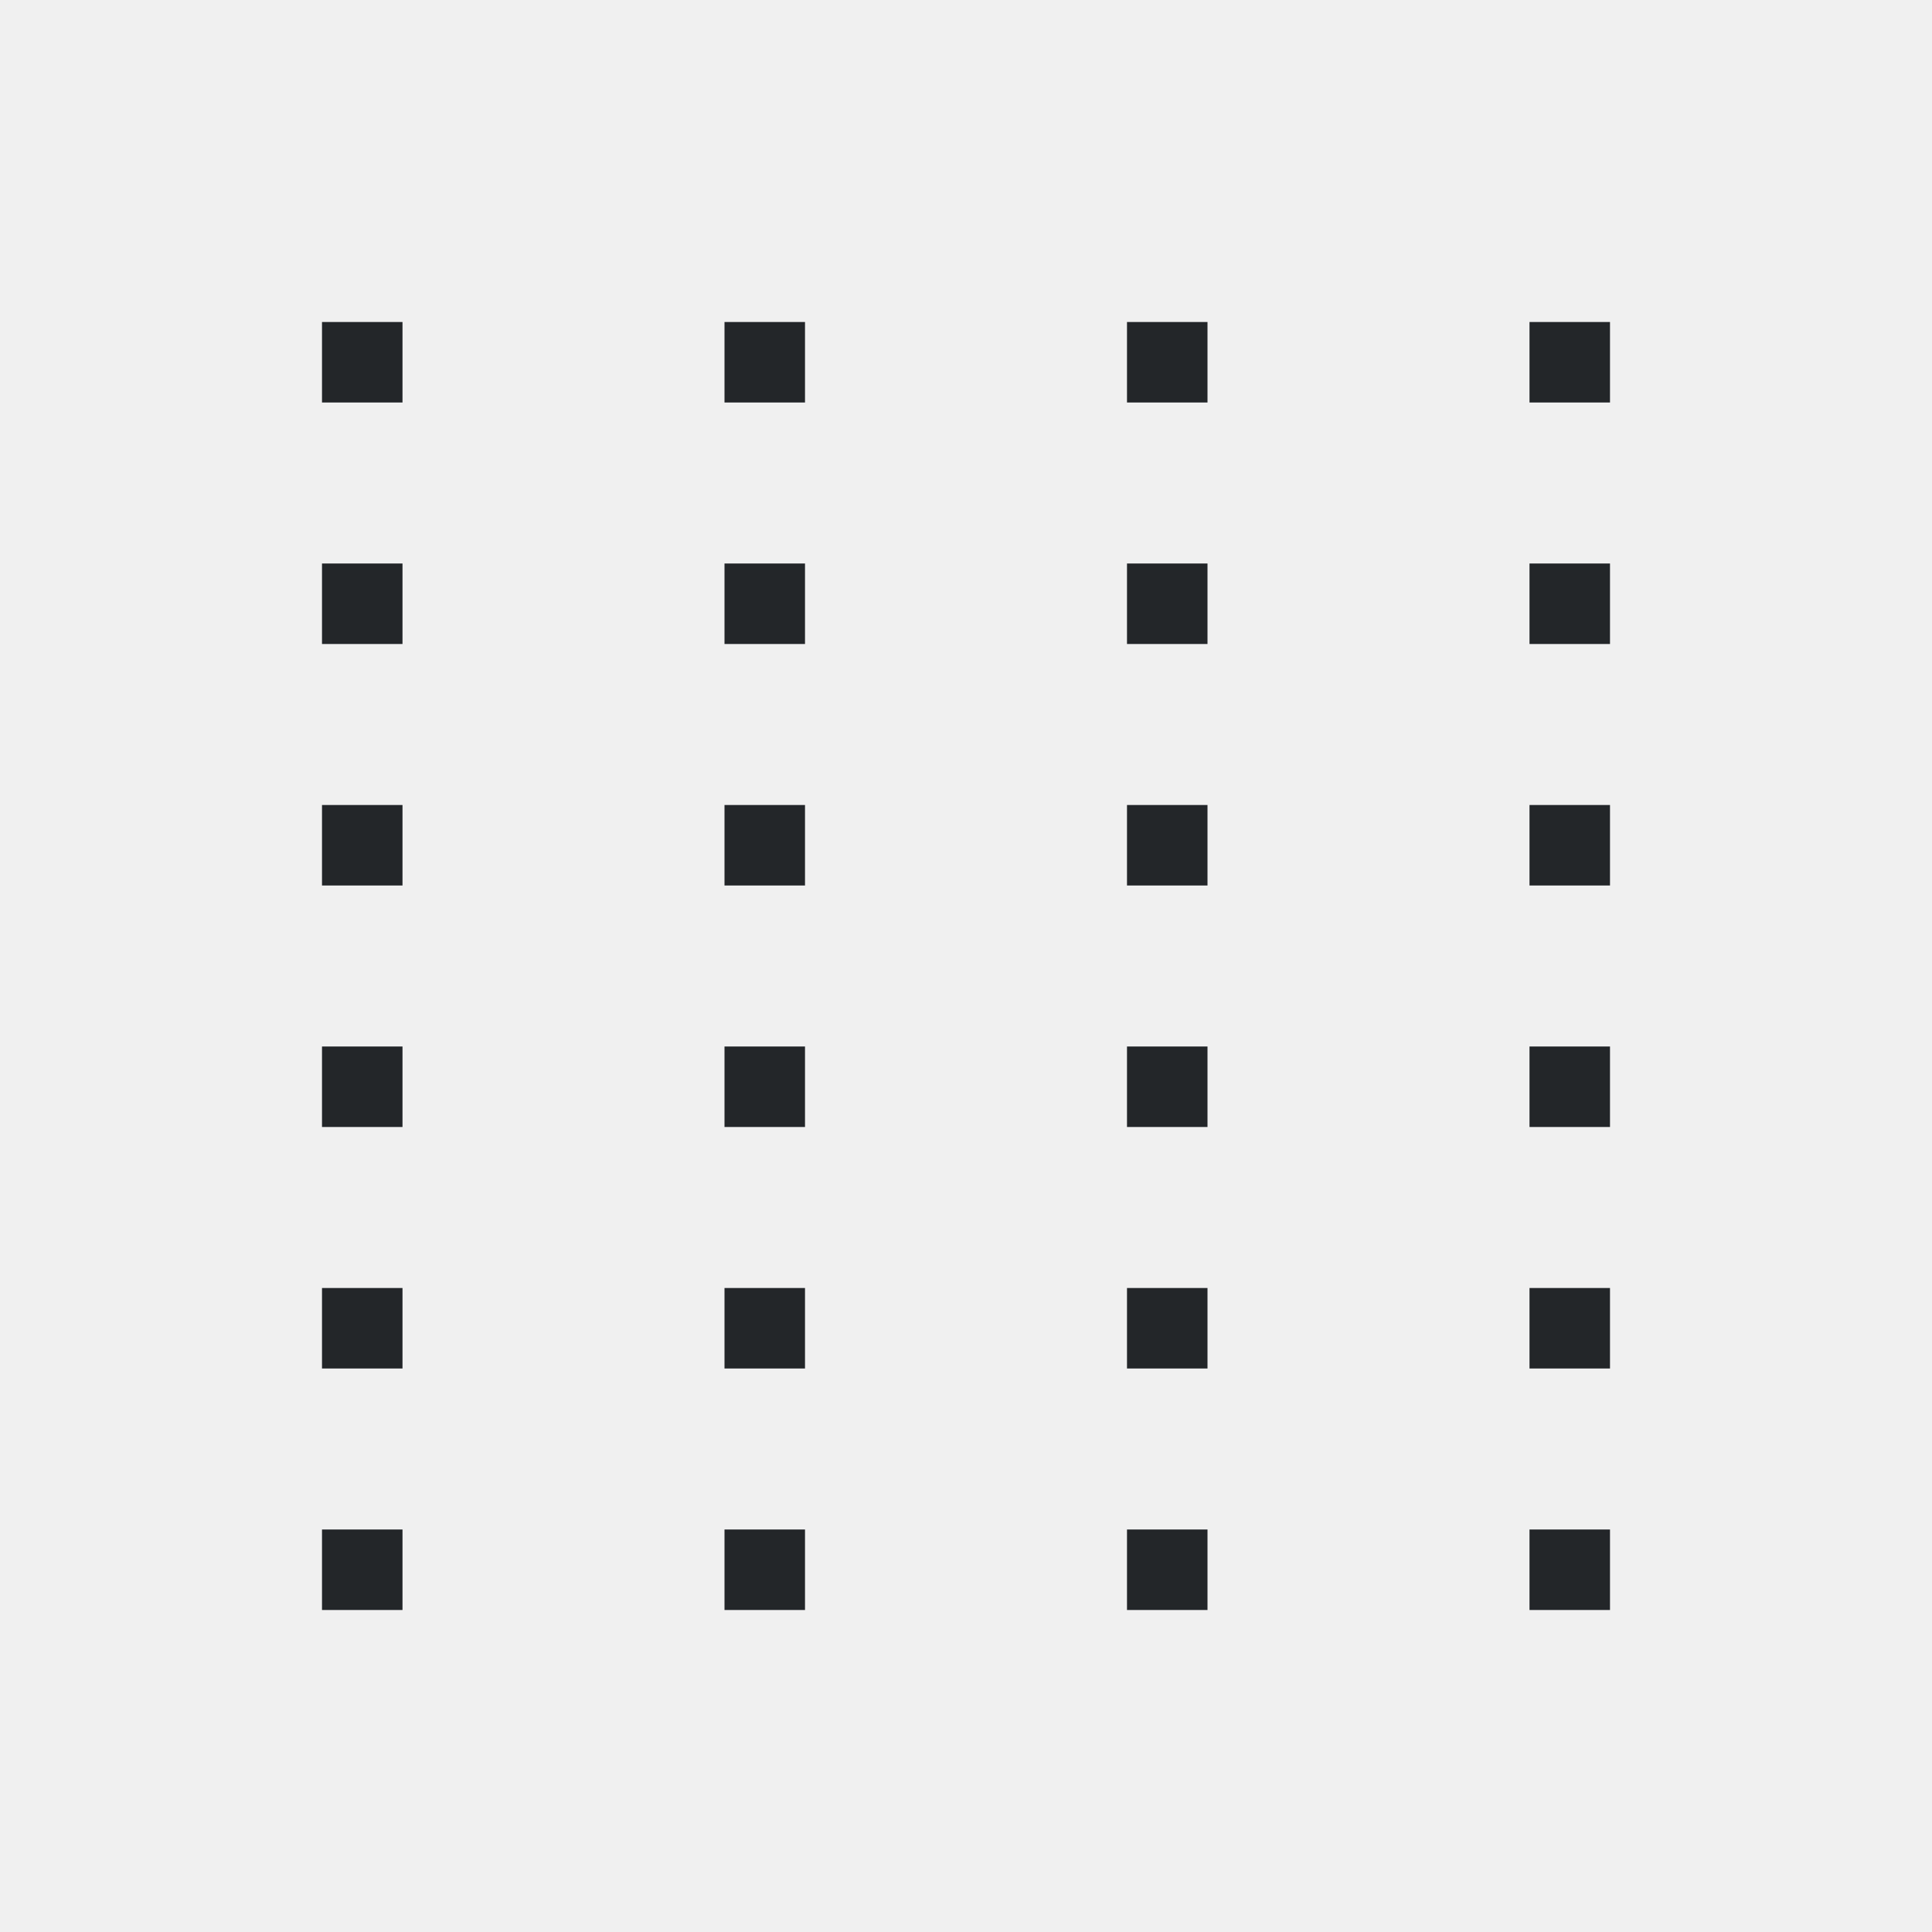
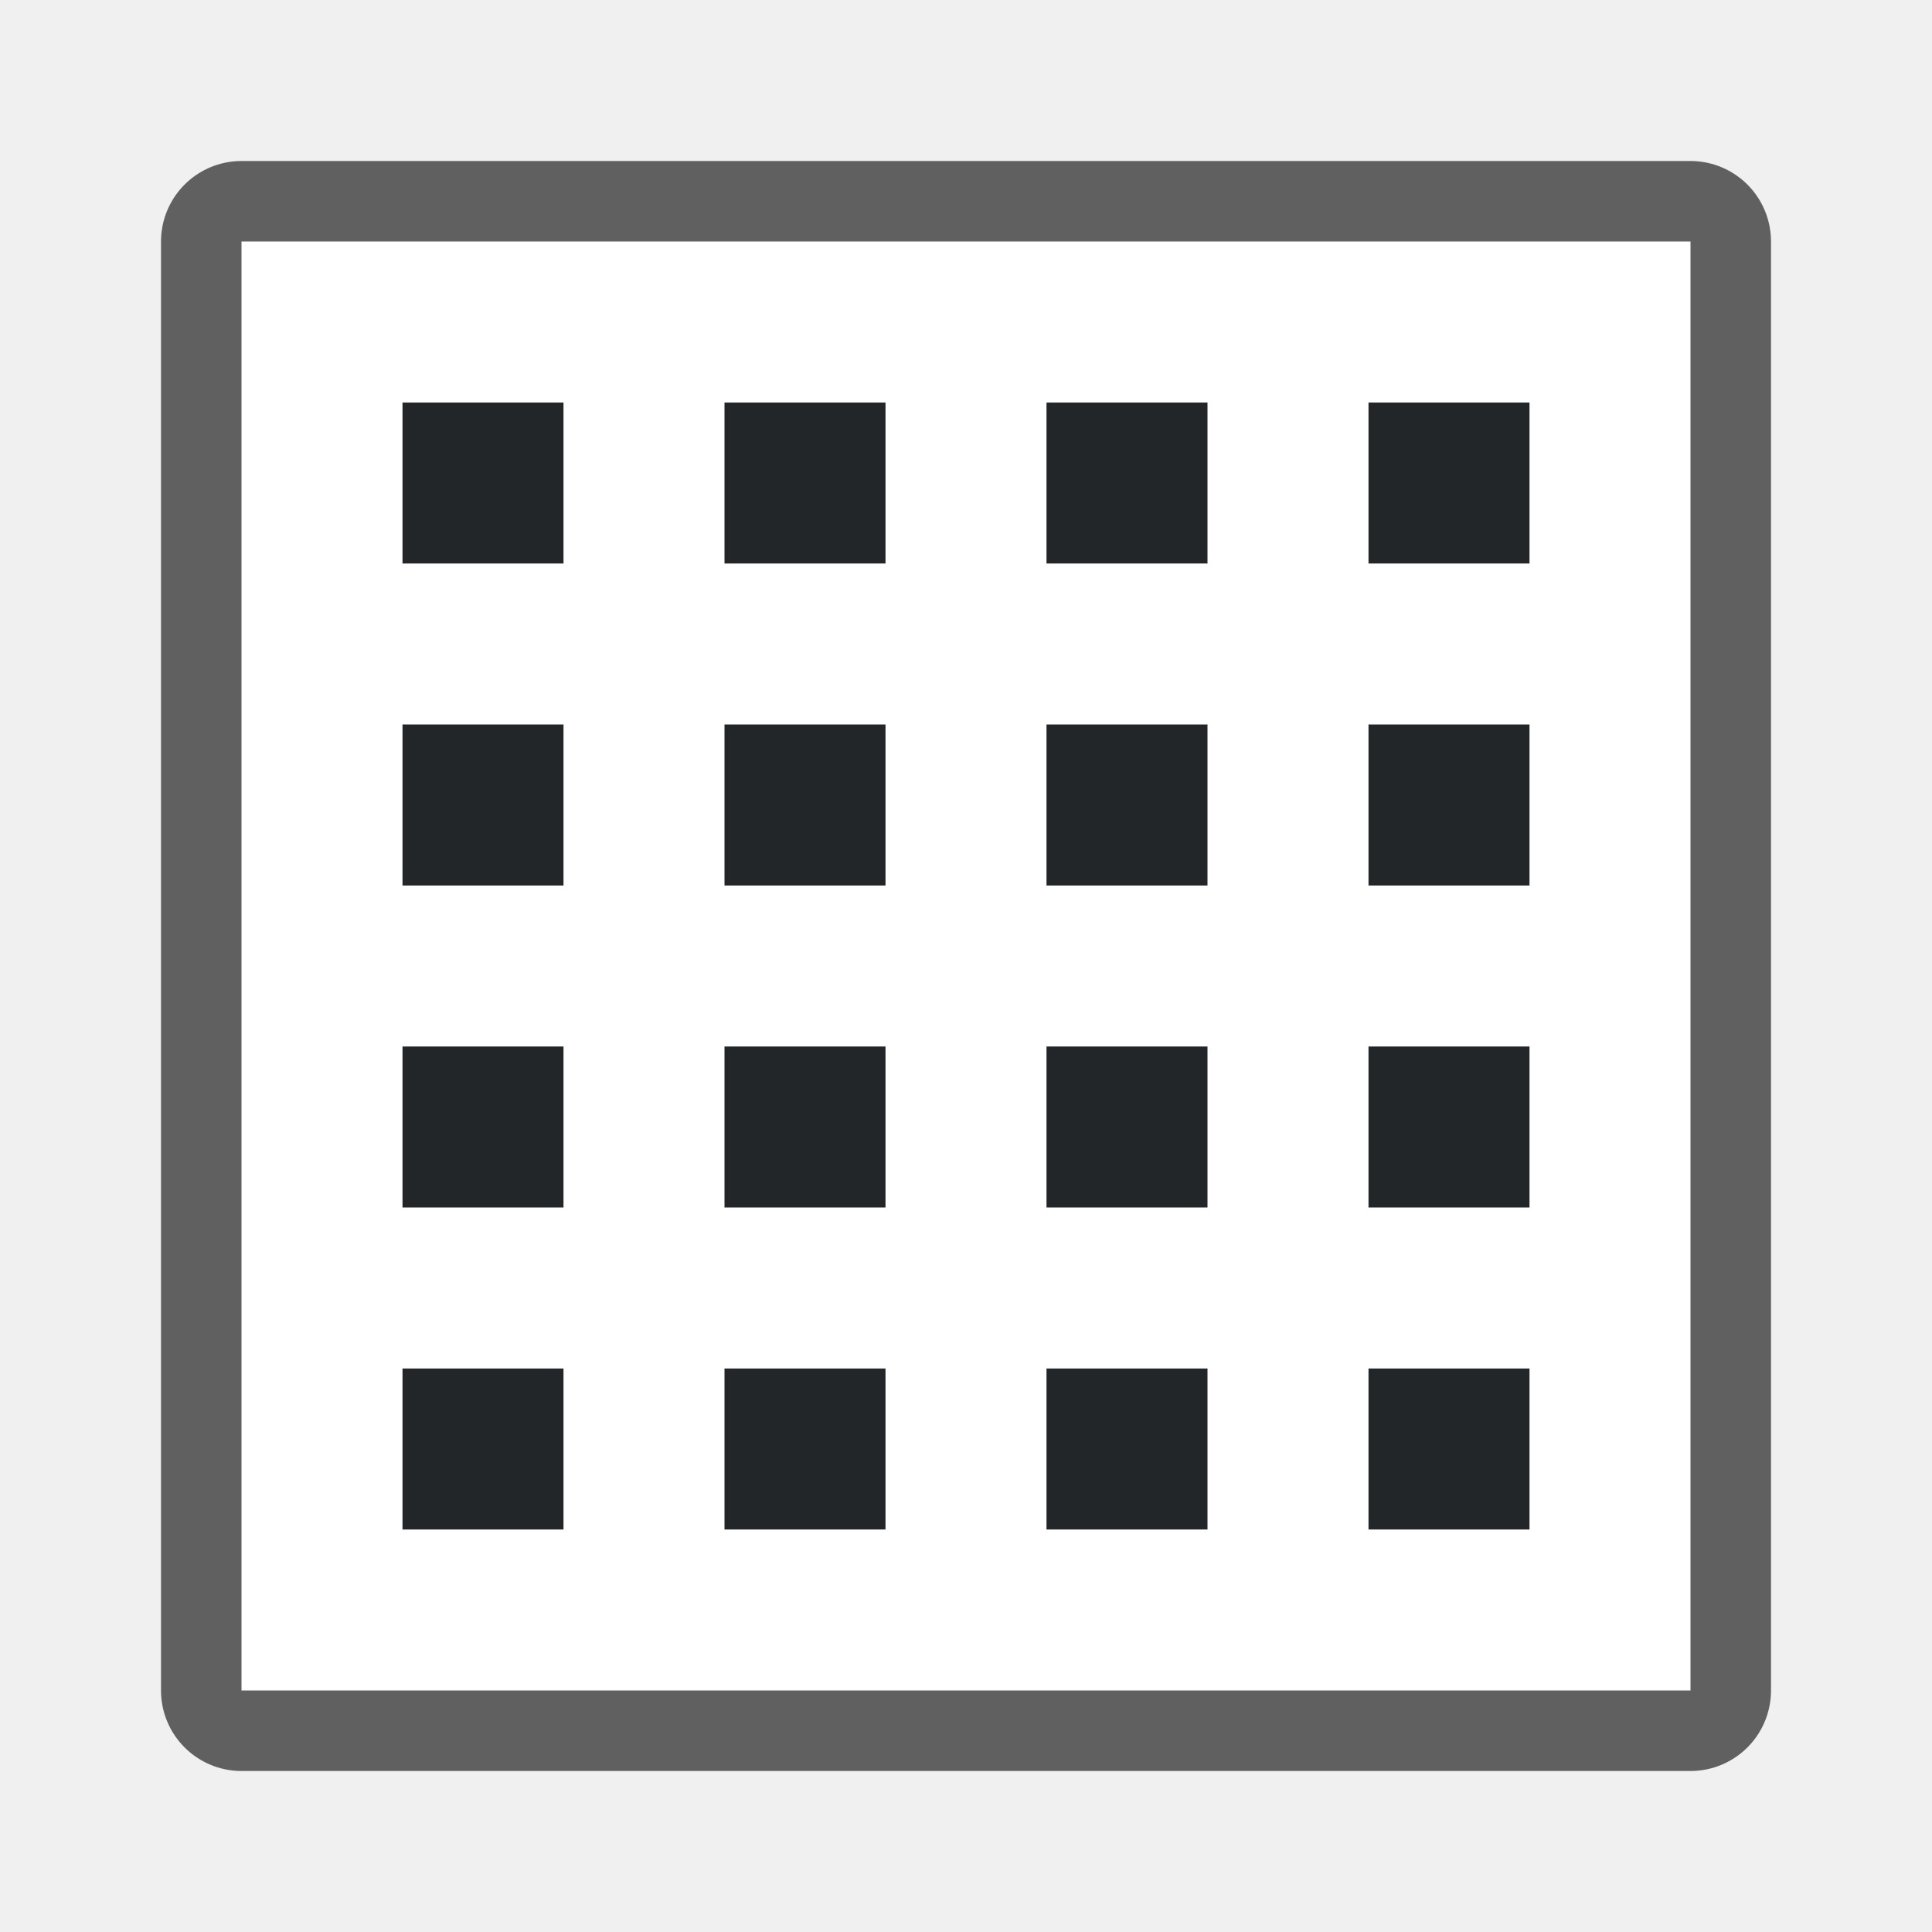
- <svg xmlns="http://www.w3.org/2000/svg" viewBox="0 0 24 24">
-   <path d="m4 4v1h1v-1zm5 0v1h1v-1zm5 0v1h1v-1zm5 0v1h1v-1zm-15 3v1h1v-1zm5 0v1h1v-1zm5 0v1h1v-1zm5 0v1h1v-1zm-15 3v1h1v-1zm5 0v1h1v-1zm5 0v1h1v-1zm5 0v1h1v-1zm-15 3v1h1v-1zm5 0v1h1v-1zm5 0v1h1v-1zm5 0v1h1v-1zm-15 3v1h1v-1zm5 0v1h1v-1zm5 0v1h1v-1zm5 0v1h1v-1zm-15 3v1h1v-1zm5 0v1h1v-1zm5 0v1h1v-1zm5 0v1h1v-1z" fill="#232629" />
+ <svg xmlns="http://www.w3.org/2000/svg" viewBox="0 0 24 24" version="1.1" id="svg4">
+   <defs id="defs8" />
+   <rect style="opacity:0.6;fill:#000000;fill-opacity:1;fill-rule:nonzero;stroke:#000000;stroke-width:2;stroke-linecap:round;stroke-linejoin:round;stroke-miterlimit:4;stroke-dasharray:none;stroke-opacity:1" id="rect867" width="18" height="18" x="3" y="3" />
+   <rect style="opacity:1;fill:#ffffff;fill-opacity:1;fill-rule:nonzero;stroke:none;stroke-width:2;stroke-linecap:round;stroke-linejoin:round;stroke-miterlimit:4;stroke-dasharray:none;stroke-opacity:1" id="rect869" width="18" height="18" x="3" y="3" />
+   <path id="path863" d="m 17,5 v 2 h 2 V 5 Z" style="fill:#232629" />
+   <path style="fill:#232629" d="m 13,5 v 2 h 2 V 5 Z" id="path871" />
+   <path id="path873" d="m 9,5 v 2 h 2 V 5 Z" style="fill:#232629" />
+   <path style="fill:#232629" d="M 5,5 V 7 H 7 V 5 Z" id="path875" />
+   <path style="fill:#232629" d="M 17,9 V 11 h 2 V 9 Z" id="path877" />
+   <path id="path879" d="M 13,9 V 11 h 2 V 9 Z" style="fill:#232629" />
+   <path style="fill:#232629" d="M 9,9 V 11 h 2 V 9 Z" id="path881" />
+   <path id="path883" d="M 5,9 V 11 H 7 V 9 Z" style="fill:#232629" />
+   <path id="path885" d="m 17,13 v 2 h 2 v -2 z" style="fill:#232629" />
+   <path style="fill:#232629" d="m 13,13 v 2 h 2 v -2 z" id="path887" />
+   <path id="path889" d="m 9,13 v 2 h 2 v -2 z" style="fill:#232629" />
+   <path style="fill:#232629" d="m 5,13 v 2 h 2 v -2 z" id="path891" />
+   <path style="fill:#232629" d="m 17,17 v 2 h 2 v -2 z" id="path893" />
+   <path id="path895" d="m 13,17 v 2 h 2 v -2 z" style="fill:#232629" />
+   <path style="fill:#232629" d="m 9,17 v 2 h 2 v -2 z" id="path897" />
+   <path id="path899" d="m 5,17 v 2 h 2 v -2 z" style="fill:#232629" />
</svg>
